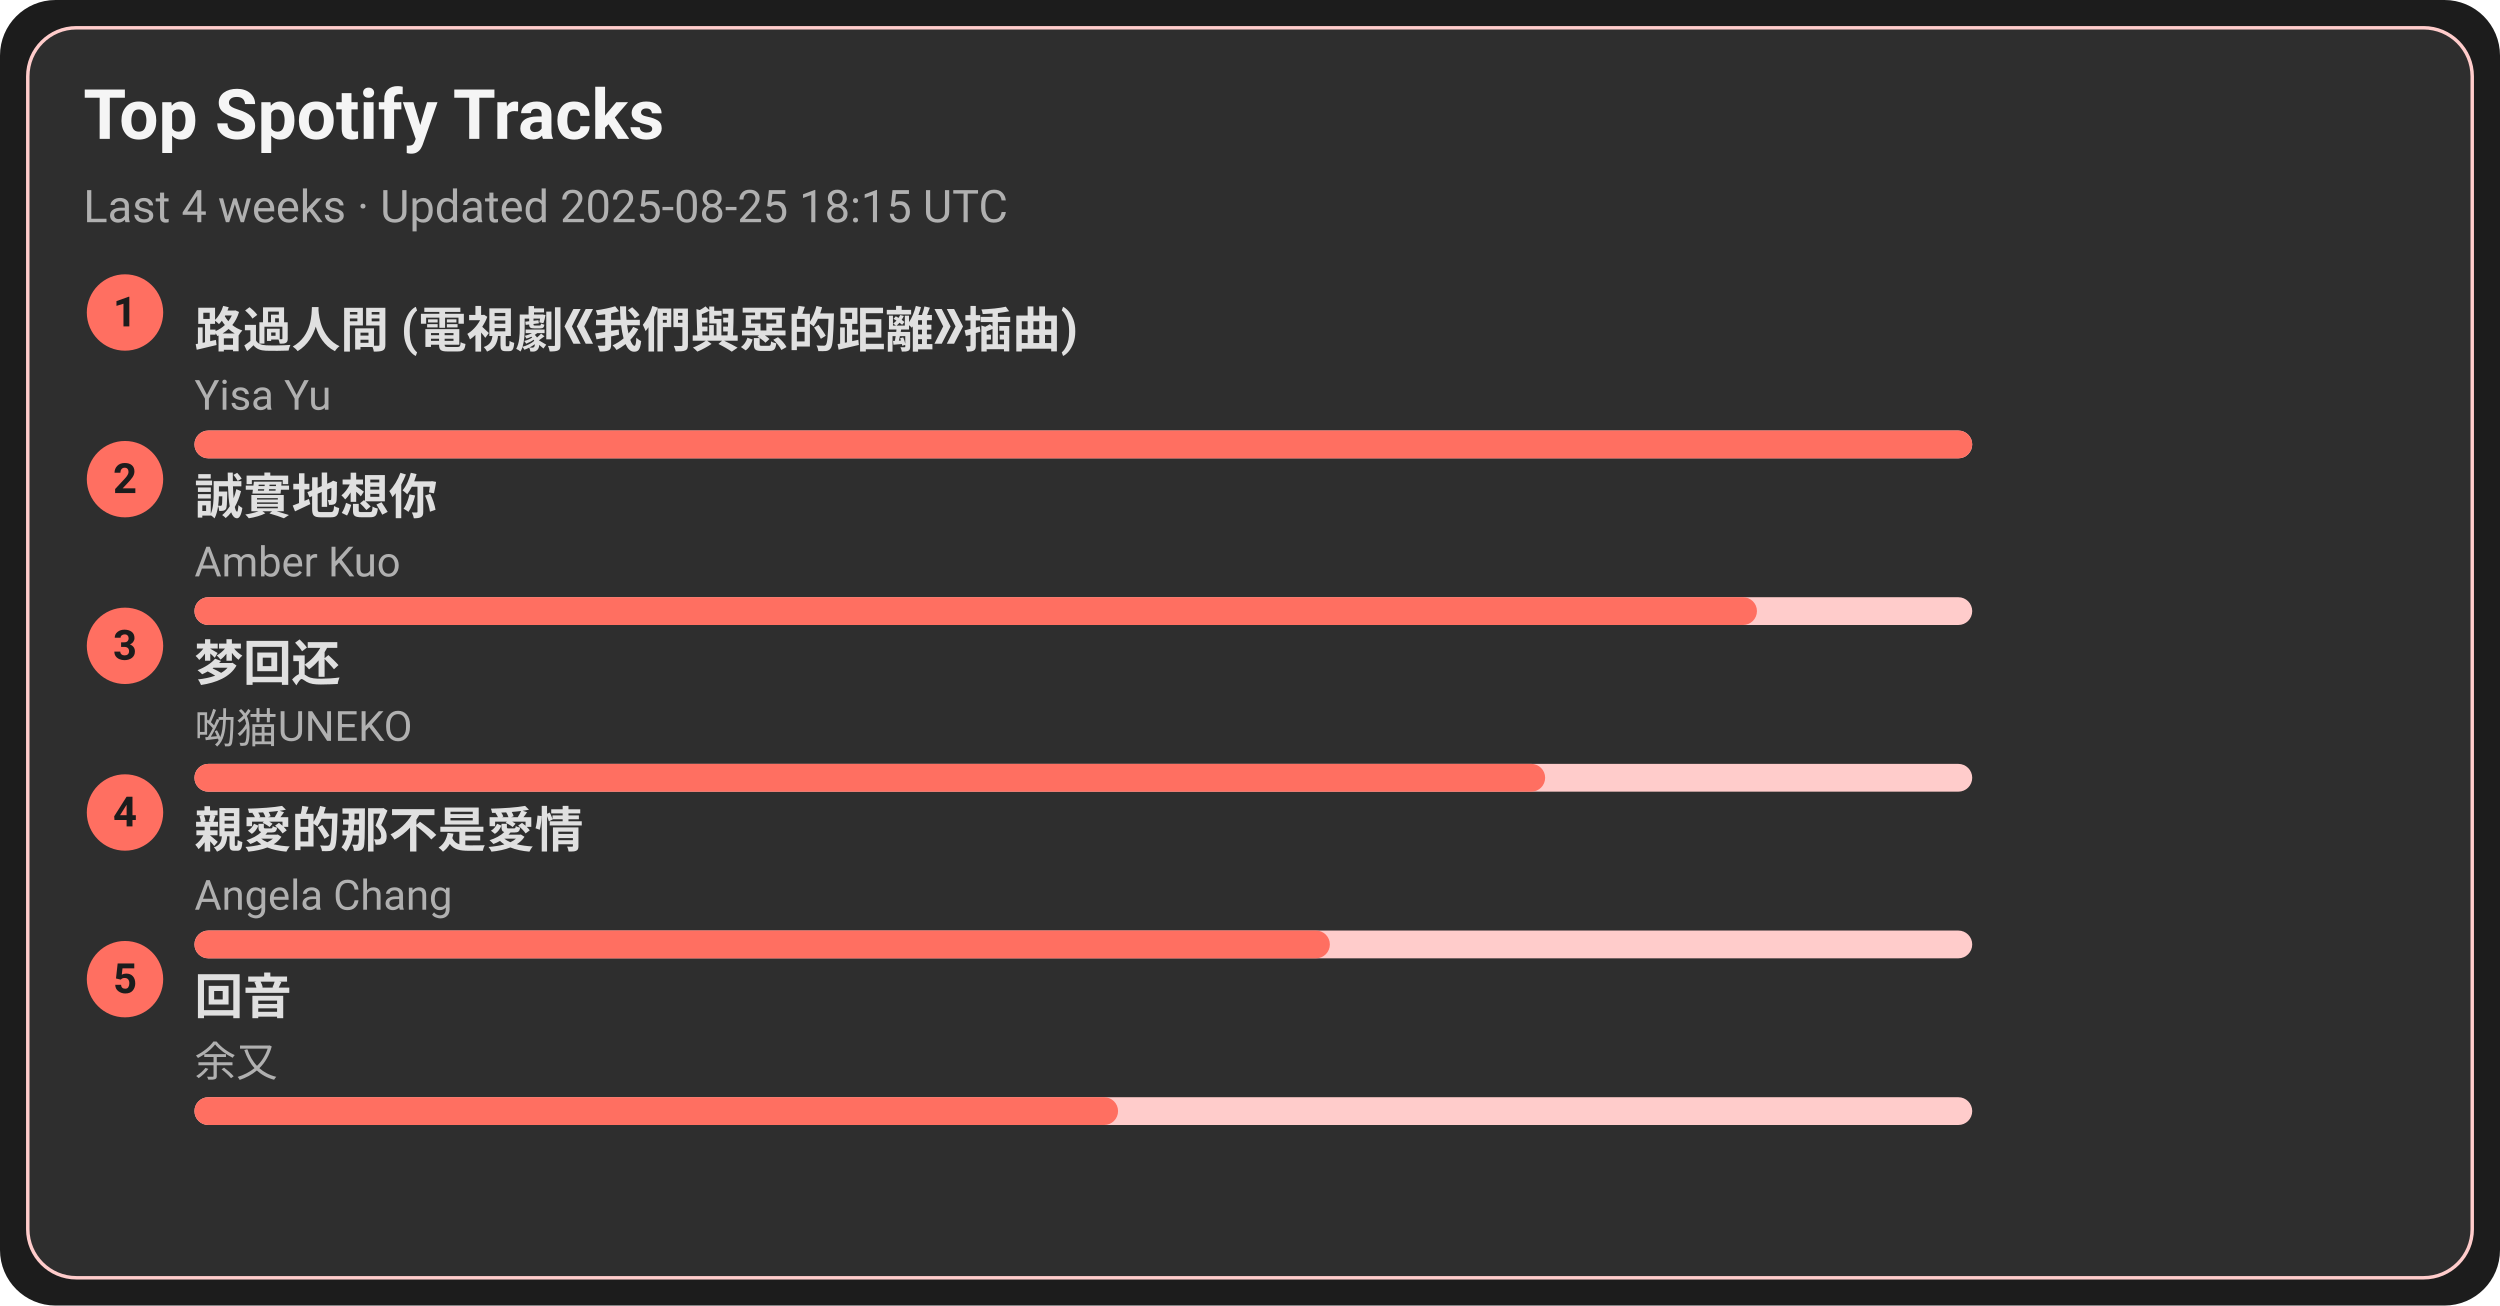
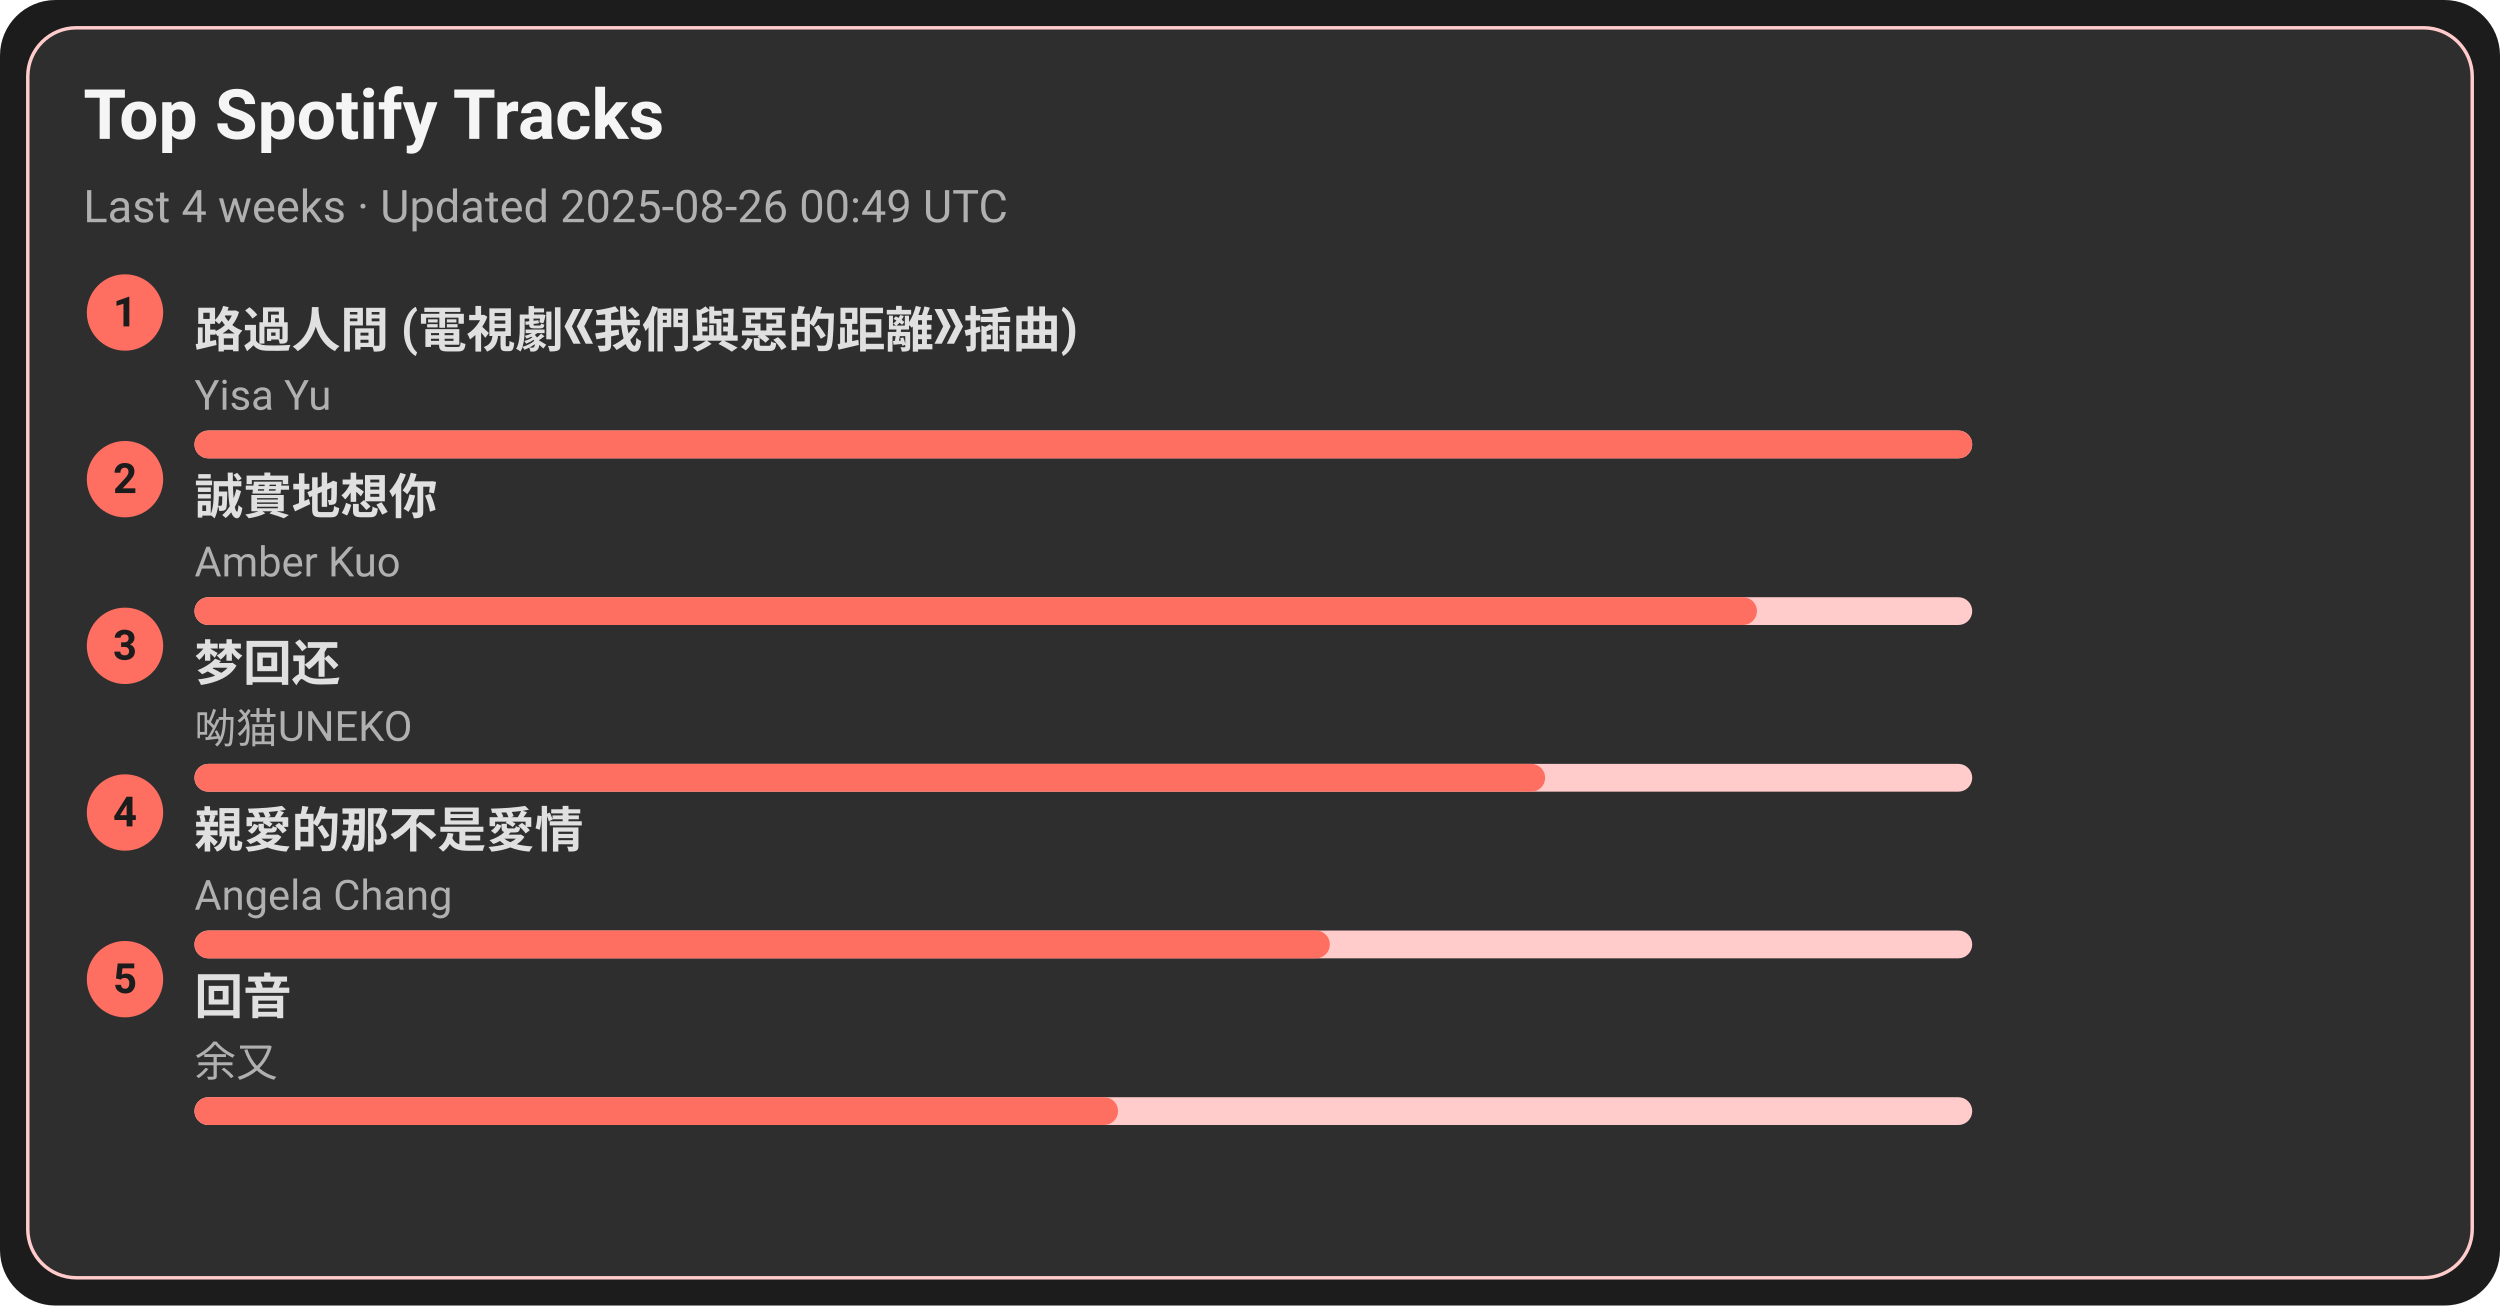
<svg xmlns="http://www.w3.org/2000/svg" width="720" height="376" viewBox="0 0 720 376">
  <style>text{font-family:-apple-system,BlinkMacSystemFont,Segoe UI,Roboto,Ubuntu,Helvetica Neue,Arial,Noto Sans,sans-serif}</style>
  <rect width="720" height="376" rx="16" fill="#1c1c1c" />
  <rect x="8" y="8" width="704" height="360" rx="14" fill="#2e2e2e" stroke="#ffcccb" />
  <text x="24" y="40" font-size="20" fill="#f5f5f5" font-weight="600">Top Spotify Tracks</text>
-   <text x="24" y="64" font-size="13" fill="#b0b0b0">Last 4 weeks · Updated 2025-08-25 18:15 UTC</text>
+   <text x="24" y="64" font-size="13" fill="#b0b0b0">Last 4 weeks · Updated 2025-08-26 00:49 UTC</text>
  <circle cx="36" cy="90" r="11" fill="#ff6f61" />
  <text x="36" y="94" text-anchor="middle" font-size="12" fill="#1c1c1c" font-weight="700">1</text>
  <a href="https://open.spotify.com/track/1ZSleGniKMWNrWvK5cGALO" target="_blank" rel="noopener noreferrer">
    <text x="56" y="100" font-size="14" fill="#e0e0e0" font-weight="600">路過人間 (電視劇《我們與惡的距離》插曲)</text>
  </a>
  <text x="56" y="118" font-size="12" fill="#b0b0b0">Yisa Yu</text>
  <rect x="56" y="124" width="512" height="8" rx="4" fill="#ffcccb" />
  <rect x="56" y="124" width="512" height="8" rx="4" fill="#ff6f61" />
  <circle cx="36" cy="138" r="11" fill="#ff6f61" />
  <text x="36" y="142" text-anchor="middle" font-size="12" fill="#1c1c1c" font-weight="700">2</text>
  <a href="https://open.spotify.com/track/1SPZzj8QzOwZoAGKXMGLGJ" target="_blank" rel="noopener noreferrer">
    <text x="56" y="148" font-size="14" fill="#e0e0e0" font-weight="600">誠實地想你</text>
  </a>
  <text x="56" y="166" font-size="12" fill="#b0b0b0">Amber Kuo</text>
  <rect x="56" y="172" width="512" height="8" rx="4" fill="#ffcccb" />
  <rect x="56" y="172" width="450" height="8" rx="4" fill="#ff6f61" />
  <circle cx="36" cy="186" r="11" fill="#ff6f61" />
  <text x="36" y="190" text-anchor="middle" font-size="12" fill="#1c1c1c" font-weight="700">3</text>
  <a href="https://open.spotify.com/track/6jTK3YxlFysC8g0Ye9tbPK" target="_blank" rel="noopener noreferrer">
    <text x="56" y="196" font-size="14" fill="#e0e0e0" font-weight="600">梦回还</text>
  </a>
  <text x="56" y="214" font-size="12" fill="#b0b0b0">呦猫UNEKO</text>
  <rect x="56" y="220" width="512" height="8" rx="4" fill="#ffcccb" />
  <rect x="56" y="220" width="389" height="8" rx="4" fill="#ff6f61" />
  <circle cx="36" cy="234" r="11" fill="#ff6f61" />
  <text x="36" y="238" text-anchor="middle" font-size="12" fill="#1c1c1c" font-weight="700">4</text>
  <a href="https://open.spotify.com/track/1MAv2SJPGVVDHyFlhflmYR" target="_blank" rel="noopener noreferrer">
    <text x="56" y="244" font-size="14" fill="#e0e0e0" font-weight="600">親愛的那不是愛情</text>
  </a>
  <text x="56" y="262" font-size="12" fill="#b0b0b0">Angela Chang</text>
  <rect x="56" y="268" width="512" height="8" rx="4" fill="#ffcccb" />
  <rect x="56" y="268" width="327" height="8" rx="4" fill="#ff6f61" />
  <circle cx="36" cy="282" r="11" fill="#ff6f61" />
  <text x="36" y="286" text-anchor="middle" font-size="12" fill="#1c1c1c" font-weight="700">5</text>
  <a href="https://open.spotify.com/track/1K30lsrpvTR0ytSICU2Z3X" target="_blank" rel="noopener noreferrer">
    <text x="56" y="292" font-size="14" fill="#e0e0e0" font-weight="600">回音</text>
  </a>
  <text x="56" y="310" font-size="12" fill="#b0b0b0">余又</text>
  <rect x="56" y="316" width="512" height="8" rx="4" fill="#ffcccb" />
  <rect x="56" y="316" width="266" height="8" rx="4" fill="#ff6f61" />
</svg>
